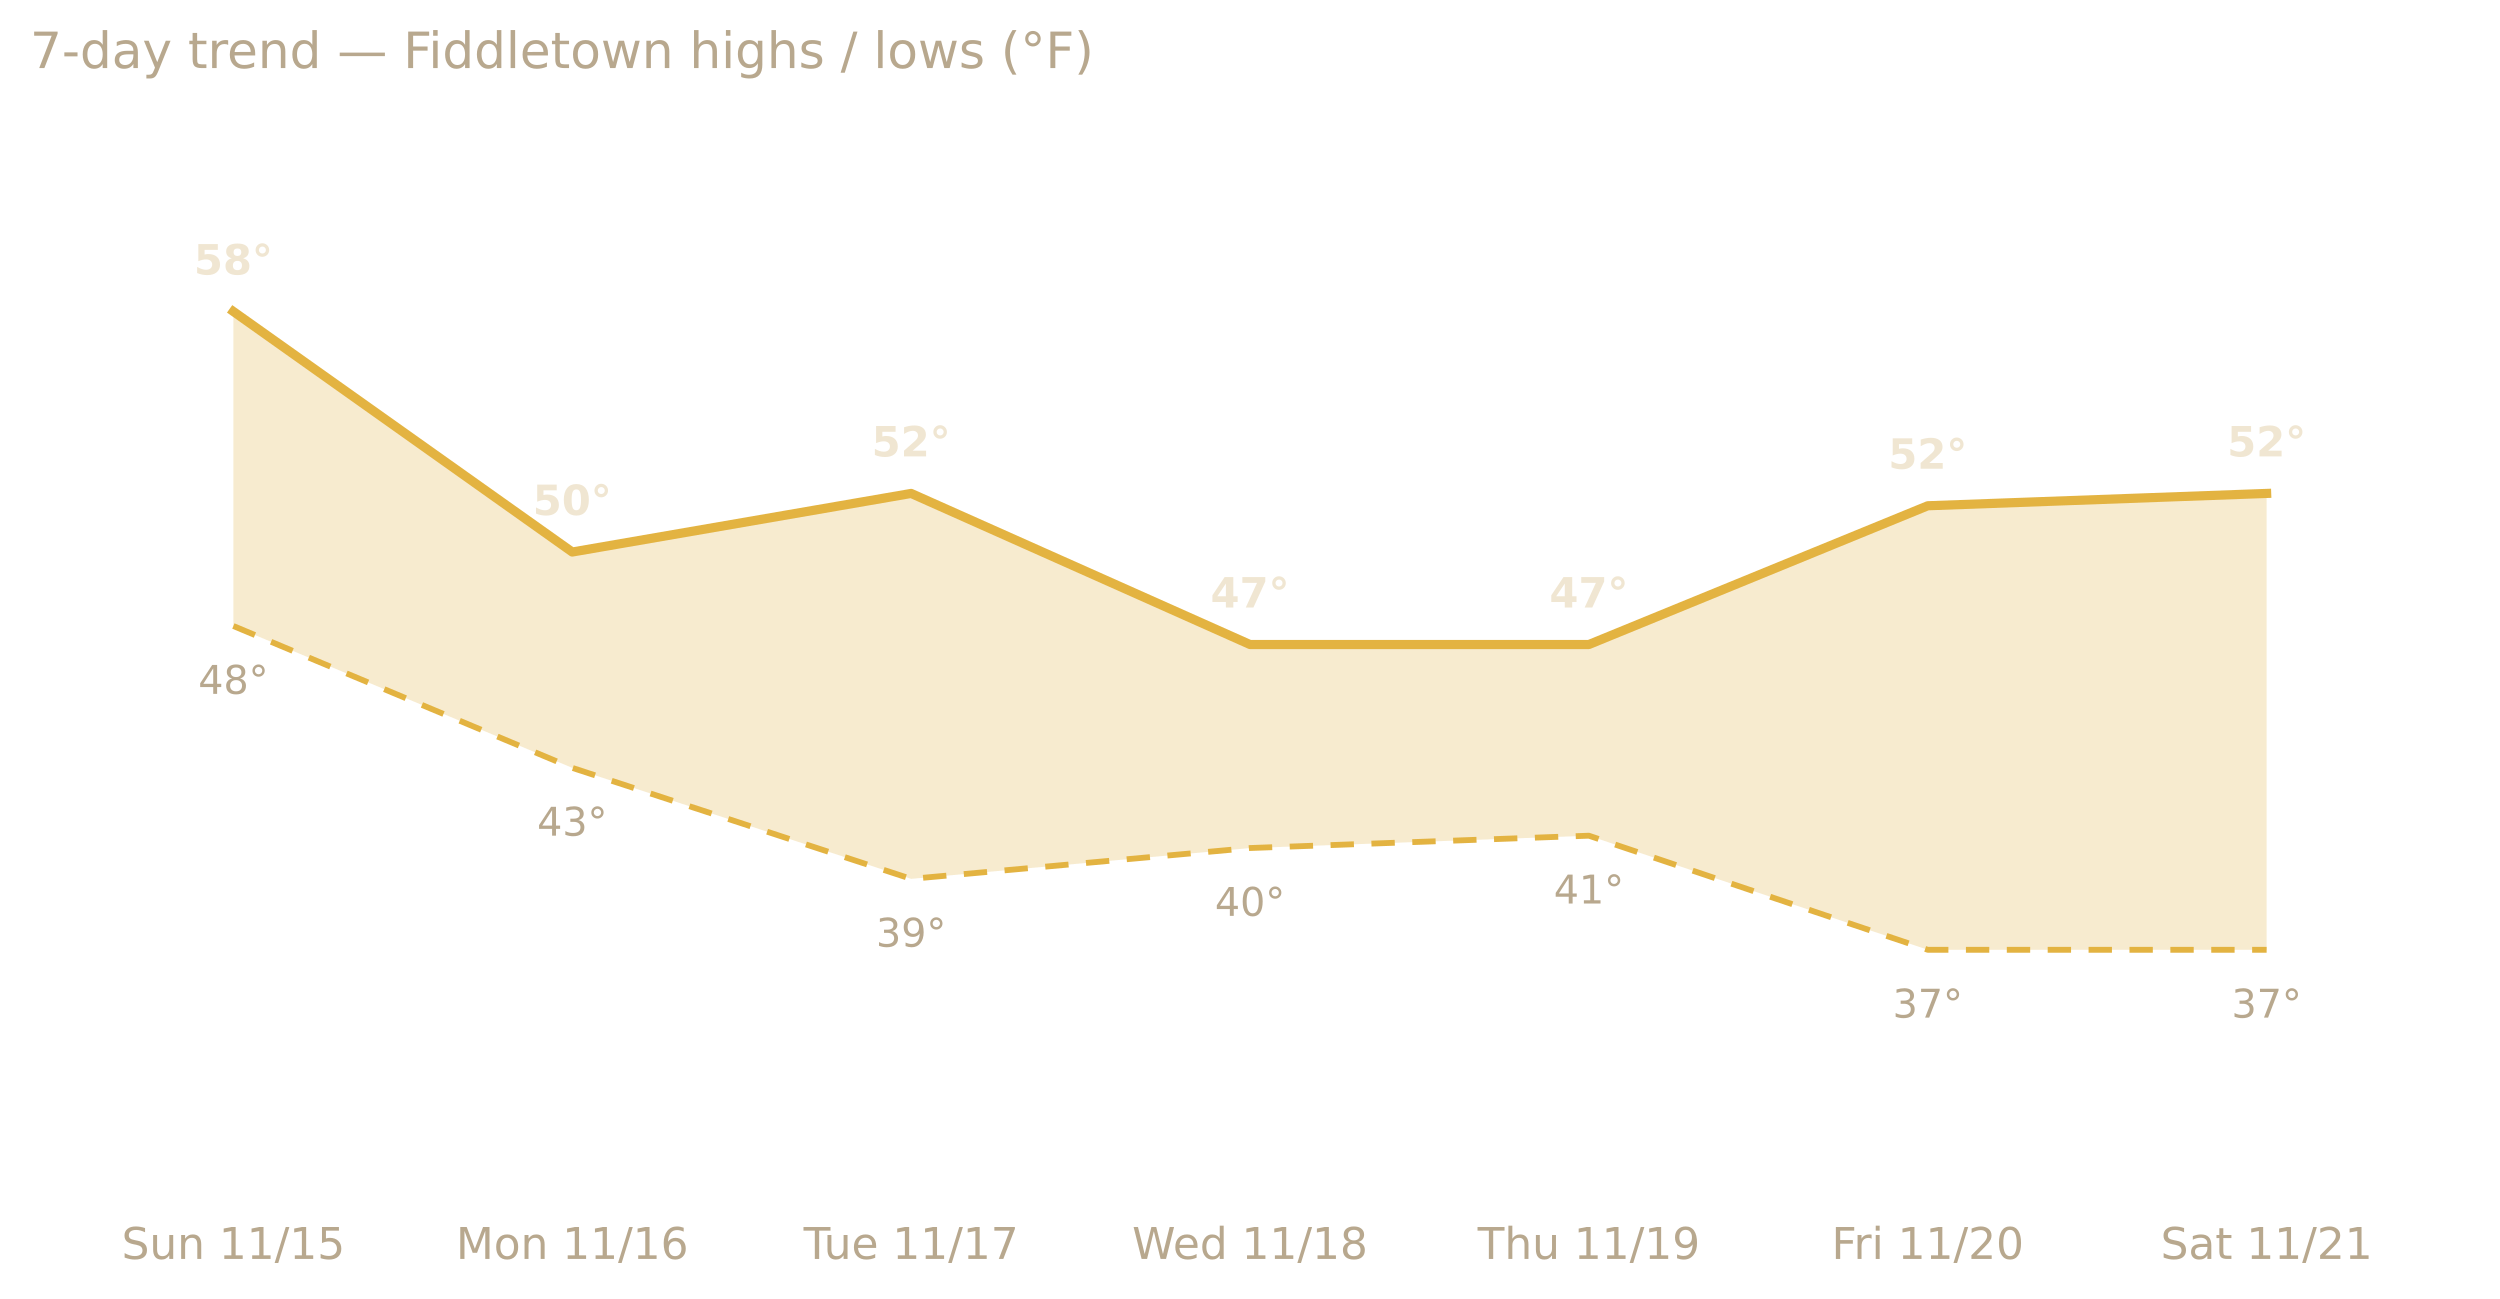
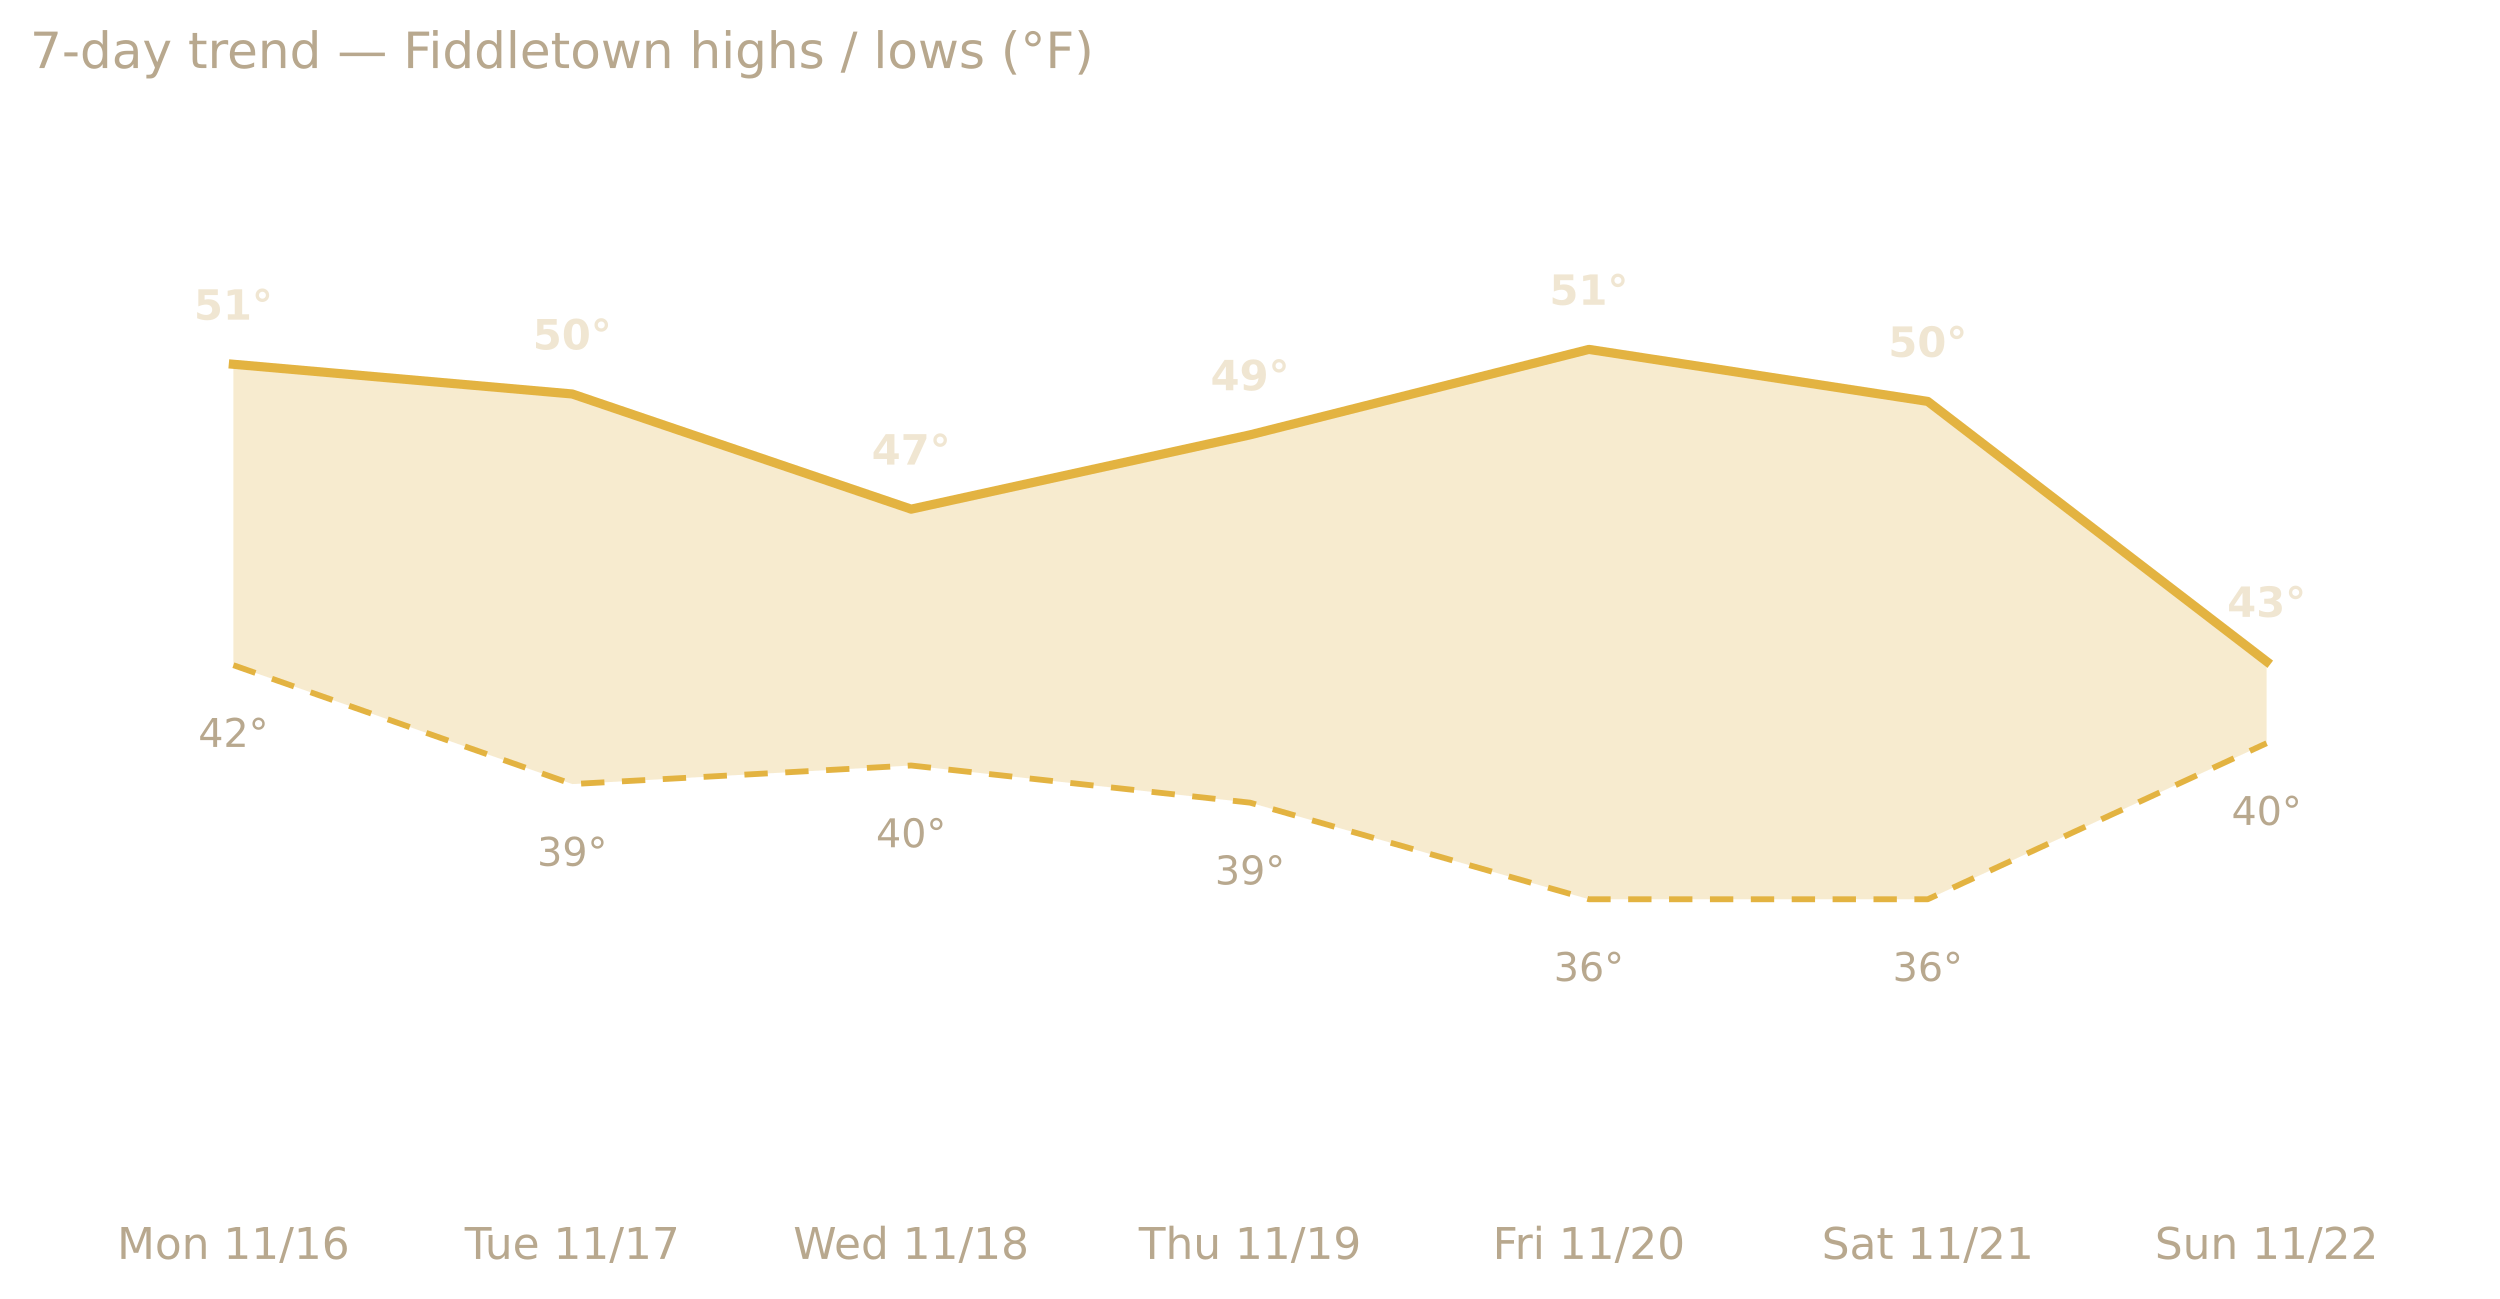
<svg xmlns="http://www.w3.org/2000/svg" xmlns:xlink="http://www.w3.org/1999/xlink" width="599.2pt" height="311.13pt" viewBox="0 0 599.2 311.13" version="1.1">
  <defs>
    <style type="text/css">*{stroke-linejoin: round; stroke-linecap: butt}</style>
  </defs>
  <g id="figure_1">
    <g id="patch_1">
      <path d="M 0 311.13  L 599.2 311.13  L 599.2 0  L 0 0  L 0 311.13  z " style="fill: none; opacity: 0" />
    </g>
    <g id="axes_1">
      <g id="patch_2">
        <path d="M 7.2 286.768  L 592 286.768  L 592 30.318  L 7.2 30.318  L 7.2 286.768  z " style="fill: none" />
      </g>
      <g id="matplotlib.axis_1">
        <g id="xtick_1">
          <g id="text_1">
-             <g style="fill: #b8a88e" transform="translate(29.14767 301.7465) scale(0.105 -0.105)">
-               <defs>
-                 <path id="DejaVuSans-53" d="M 3425 4513  L 3425 3897  Q 3066 4069 2747 4153  Q 2428 4238 2131 4238  Q 1616 4238 1336 4038  Q 1056 3838 1056 3469  Q 1056 3159 1242 3001  Q 1428 2844 1947 2747  L 2328 2669  Q 3034 2534 3370 2195  Q 3706 1856 3706 1288  Q 3706 609 3251 259  Q 2797 -91 1919 -91  Q 1588 -91 1214 -16  Q 841 59 441 206  L 441 856  Q 825 641 1194 531  Q 1563 422 1919 422  Q 2459 422 2753 634  Q 3047 847 3047 1241  Q 3047 1584 2836 1778  Q 2625 1972 2144 2069  L 1759 2144  Q 1053 2284 737 2584  Q 422 2884 422 3419  Q 422 4038 858 4394  Q 1294 4750 2059 4750  Q 2388 4750 2728 4690  Q 3069 4631 3425 4513  z " transform="scale(0.015625)" />
-                 <path id="DejaVuSans-75" d="M 544 1381  L 544 3500  L 1119 3500  L 1119 1403  Q 1119 906 1312 657  Q 1506 409 1894 409  Q 2359 409 2629 706  Q 2900 1003 2900 1516  L 2900 3500  L 3475 3500  L 3475 0  L 2900 0  L 2900 538  Q 2691 219 2414 64  Q 2138 -91 1772 -91  Q 1169 -91 856 284  Q 544 659 544 1381  z M 1991 3584  L 1991 3584  z " transform="scale(0.015625)" />
+             <g style="fill: #b8a88e" transform="translate(28.06568 301.7465) scale(0.105 -0.105)">
+               <defs>
+                 <path id="DejaVuSans-4d" d="M 628 4666  L 1569 4666  L 2759 1491  L 3956 4666  L 4897 4666  L 4897 0  L 4281 0  L 4281 4097  L 3078 897  L 2444 897  L 1241 4097  L 1241 0  L 628 0  L 628 4666  z " transform="scale(0.015625)" />
+                 <path id="DejaVuSans-6f" d="M 1959 3097  Q 1497 3097 1228 2736  Q 959 2375 959 1747  Q 959 1119 1226 758  Q 1494 397 1959 397  Q 2419 397 2687 759  Q 2956 1122 2956 1747  Q 2956 2369 2687 2733  Q 2419 3097 1959 3097  z M 1959 3584  Q 2709 3584 3137 3096  Q 3566 2609 3566 1747  Q 3566 888 3137 398  Q 2709 -91 1959 -91  Q 1206 -91 779 398  Q 353 888 353 1747  Q 353 2609 779 3096  Q 1206 3584 1959 3584  z " transform="scale(0.015625)" />
                <path id="DejaVuSans-6e" d="M 3513 2113  L 3513 0  L 2938 0  L 2938 2094  Q 2938 2591 2744 2837  Q 2550 3084 2163 3084  Q 1697 3084 1428 2787  Q 1159 2491 1159 1978  L 1159 0  L 581 0  L 581 3500  L 1159 3500  L 1159 2956  Q 1366 3272 1645 3428  Q 1925 3584 2291 3584  Q 2894 3584 3203 3211  Q 3513 2838 3513 2113  z " transform="scale(0.015625)" />
                <path id="DejaVuSans-20" transform="scale(0.015625)" />
                <path id="DejaVuSans-31" d="M 794 531  L 1825 531  L 1825 4091  L 703 3866  L 703 4441  L 1819 4666  L 2450 4666  L 2450 531  L 3481 531  L 3481 0  L 794 0  L 794 531  z " transform="scale(0.015625)" />
                <path id="DejaVuSans-2f" d="M 1625 4666  L 2156 4666  L 531 -594  L 0 -594  L 1625 4666  z " transform="scale(0.015625)" />
-                 <path id="DejaVuSans-35" d="M 691 4666  L 3169 4666  L 3169 4134  L 1269 4134  L 1269 2991  Q 1406 3038 1543 3061  Q 1681 3084 1819 3084  Q 2600 3084 3056 2656  Q 3513 2228 3513 1497  Q 3513 744 3044 326  Q 2575 -91 1722 -91  Q 1428 -91 1123 -41  Q 819 9 494 109  L 494 744  Q 775 591 1075 516  Q 1375 441 1709 441  Q 2250 441 2565 725  Q 2881 1009 2881 1497  Q 2881 1984 2565 2268  Q 2250 2553 1709 2553  Q 1456 2553 1204 2497  Q 953 2441 691 2322  L 691 4666  z " transform="scale(0.015625)" />
-               </defs>
-               <use xlink:href="#DejaVuSans-53" />
-               <use xlink:href="#DejaVuSans-75" x="63.477" />
-               <use xlink:href="#DejaVuSans-6e" x="126.855" />
-               <use xlink:href="#DejaVuSans-20" x="190.234" />
-               <use xlink:href="#DejaVuSans-31" x="222.021" />
-               <use xlink:href="#DejaVuSans-31" x="285.645" />
-               <use xlink:href="#DejaVuSans-2f" x="349.268" />
-               <use xlink:href="#DejaVuSans-31" x="382.959" />
-               <use xlink:href="#DejaVuSans-35" x="446.582" />
-             </g>
-           </g>
-         </g>
-         <g id="xtick_2">
-           <g id="text_2">
-             <g style="fill: #b8a88e" transform="translate(109.2879 301.7465) scale(0.105 -0.105)">
-               <defs>
-                 <path id="DejaVuSans-4d" d="M 628 4666  L 1569 4666  L 2759 1491  L 3956 4666  L 4897 4666  L 4897 0  L 4281 0  L 4281 4097  L 3078 897  L 2444 897  L 1241 4097  L 1241 0  L 628 0  L 628 4666  z " transform="scale(0.015625)" />
-                 <path id="DejaVuSans-6f" d="M 1959 3097  Q 1497 3097 1228 2736  Q 959 2375 959 1747  Q 959 1119 1226 758  Q 1494 397 1959 397  Q 2419 397 2687 759  Q 2956 1122 2956 1747  Q 2956 2369 2687 2733  Q 2419 3097 1959 3097  z M 1959 3584  Q 2709 3584 3137 3096  Q 3566 2609 3566 1747  Q 3566 888 3137 398  Q 2709 -91 1959 -91  Q 1206 -91 779 398  Q 353 888 353 1747  Q 353 2609 779 3096  Q 1206 3584 1959 3584  z " transform="scale(0.015625)" />
                <path id="DejaVuSans-36" d="M 2113 2584  Q 1688 2584 1439 2293  Q 1191 2003 1191 1497  Q 1191 994 1439 701  Q 1688 409 2113 409  Q 2538 409 2786 701  Q 3034 994 3034 1497  Q 3034 2003 2786 2293  Q 2538 2584 2113 2584  z M 3366 4563  L 3366 3988  Q 3128 4100 2886 4159  Q 2644 4219 2406 4219  Q 1781 4219 1451 3797  Q 1122 3375 1075 2522  Q 1259 2794 1537 2939  Q 1816 3084 2150 3084  Q 2853 3084 3261 2657  Q 3669 2231 3669 1497  Q 3669 778 3244 343  Q 2819 -91 2113 -91  Q 1303 -91 875 529  Q 447 1150 447 2328  Q 447 3434 972 4092  Q 1497 4750 2381 4750  Q 2619 4750 2861 4703  Q 3103 4656 3366 4563  z " transform="scale(0.015625)" />
              </defs>
              <use xlink:href="#DejaVuSans-4d" />
              <use xlink:href="#DejaVuSans-6f" x="86.279" />
              <use xlink:href="#DejaVuSans-6e" x="147.461" />
              <use xlink:href="#DejaVuSans-20" x="210.84" />
              <use xlink:href="#DejaVuSans-31" x="242.627" />
              <use xlink:href="#DejaVuSans-31" x="306.25" />
              <use xlink:href="#DejaVuSans-2f" x="369.873" />
              <use xlink:href="#DejaVuSans-31" x="403.564" />
              <use xlink:href="#DejaVuSans-36" x="467.188" />
            </g>
          </g>
        </g>
-         <g id="xtick_3">
-           <g id="text_3">
-             <g style="fill: #b8a88e" transform="translate(192.6093 301.7465) scale(0.105 -0.105)">
+         <g id="xtick_2">
+           <g id="text_2">
+             <g style="fill: #b8a88e" transform="translate(111.3871 301.7465) scale(0.105 -0.105)">
              <defs>
                <path id="DejaVuSans-54" d="M -19 4666  L 3928 4666  L 3928 4134  L 2272 4134  L 2272 0  L 1638 0  L 1638 4134  L -19 4134  L -19 4666  z " transform="scale(0.015625)" />
+                 <path id="DejaVuSans-75" d="M 544 1381  L 544 3500  L 1119 3500  L 1119 1403  Q 1119 906 1312 657  Q 1506 409 1894 409  Q 2359 409 2629 706  Q 2900 1003 2900 1516  L 2900 3500  L 3475 3500  L 3475 0  L 2900 0  L 2900 538  Q 2691 219 2414 64  Q 2138 -91 1772 -91  Q 1169 -91 856 284  Q 544 659 544 1381  z M 1991 3584  L 1991 3584  z " transform="scale(0.015625)" />
                <path id="DejaVuSans-65" d="M 3597 1894  L 3597 1613  L 953 1613  Q 991 1019 1311 708  Q 1631 397 2203 397  Q 2534 397 2845 478  Q 3156 559 3463 722  L 3463 178  Q 3153 47 2828 -22  Q 2503 -91 2169 -91  Q 1331 -91 842 396  Q 353 884 353 1716  Q 353 2575 817 3079  Q 1281 3584 2069 3584  Q 2775 3584 3186 3129  Q 3597 2675 3597 1894  z M 3022 2063  Q 3016 2534 2758 2815  Q 2500 3097 2075 3097  Q 1594 3097 1305 2825  Q 1016 2553 972 2059  L 3022 2063  z " transform="scale(0.015625)" />
                <path id="DejaVuSans-37" d="M 525 4666  L 3525 4666  L 3525 4397  L 1831 0  L 1172 0  L 2766 4134  L 525 4134  L 525 4666  z " transform="scale(0.015625)" />
              </defs>
              <use xlink:href="#DejaVuSans-54" />
              <use xlink:href="#DejaVuSans-75" x="45.959" />
              <use xlink:href="#DejaVuSans-65" x="109.338" />
              <use xlink:href="#DejaVuSans-20" x="170.861" />
              <use xlink:href="#DejaVuSans-31" x="202.648" />
              <use xlink:href="#DejaVuSans-31" x="266.271" />
              <use xlink:href="#DejaVuSans-2f" x="329.895" />
              <use xlink:href="#DejaVuSans-31" x="363.586" />
              <use xlink:href="#DejaVuSans-37" x="427.209" />
            </g>
          </g>
        </g>
-         <g id="xtick_4">
-           <g id="text_4">
-             <g style="fill: #b8a88e" transform="translate(271.3558 301.7465) scale(0.105 -0.105)">
+         <g id="xtick_3">
+           <g id="text_3">
+             <g style="fill: #b8a88e" transform="translate(190.1336 301.7465) scale(0.105 -0.105)">
              <defs>
                <path id="DejaVuSans-57" d="M 213 4666  L 850 4666  L 1831 722  L 2809 4666  L 3519 4666  L 4500 722  L 5478 4666  L 6119 4666  L 4947 0  L 4153 0  L 3169 4050  L 2175 0  L 1381 0  L 213 4666  z " transform="scale(0.015625)" />
                <path id="DejaVuSans-64" d="M 2906 2969  L 2906 4863  L 3481 4863  L 3481 0  L 2906 0  L 2906 525  Q 2725 213 2448 61  Q 2172 -91 1784 -91  Q 1150 -91 751 415  Q 353 922 353 1747  Q 353 2572 751 3078  Q 1150 3584 1784 3584  Q 2172 3584 2448 3432  Q 2725 3281 2906 2969  z M 947 1747  Q 947 1113 1208 752  Q 1469 391 1925 391  Q 2381 391 2643 752  Q 2906 1113 2906 1747  Q 2906 2381 2643 2742  Q 2381 3103 1925 3103  Q 1469 3103 1208 2742  Q 947 2381 947 1747  z " transform="scale(0.015625)" />
                <path id="DejaVuSans-38" d="M 2034 2216  Q 1584 2216 1326 1975  Q 1069 1734 1069 1313  Q 1069 891 1326 650  Q 1584 409 2034 409  Q 2484 409 2743 651  Q 3003 894 3003 1313  Q 3003 1734 2745 1975  Q 2488 2216 2034 2216  z M 1403 2484  Q 997 2584 770 2862  Q 544 3141 544 3541  Q 544 4100 942 4425  Q 1341 4750 2034 4750  Q 2731 4750 3128 4425  Q 3525 4100 3525 3541  Q 3525 3141 3298 2862  Q 3072 2584 2669 2484  Q 3125 2378 3379 2068  Q 3634 1759 3634 1313  Q 3634 634 3220 271  Q 2806 -91 2034 -91  Q 1263 -91 848 271  Q 434 634 434 1313  Q 434 1759 690 2068  Q 947 2378 1403 2484  z M 1172 3481  Q 1172 3119 1398 2916  Q 1625 2713 2034 2713  Q 2441 2713 2670 2916  Q 2900 3119 2900 3481  Q 2900 3844 2670 4047  Q 2441 4250 2034 4250  Q 1625 4250 1398 4047  Q 1172 3844 1172 3481  z " transform="scale(0.015625)" />
              </defs>
              <use xlink:href="#DejaVuSans-57" />
              <use xlink:href="#DejaVuSans-65" x="93.002" />
              <use xlink:href="#DejaVuSans-64" x="154.525" />
              <use xlink:href="#DejaVuSans-20" x="218.002" />
              <use xlink:href="#DejaVuSans-31" x="249.789" />
              <use xlink:href="#DejaVuSans-31" x="313.412" />
              <use xlink:href="#DejaVuSans-2f" x="377.035" />
              <use xlink:href="#DejaVuSans-31" x="410.727" />
              <use xlink:href="#DejaVuSans-38" x="474.35" />
            </g>
          </g>
        </g>
-         <g id="xtick_5">
-           <g id="text_5">
-             <g style="fill: #b8a88e" transform="translate(354.1629 301.7465) scale(0.105 -0.105)">
+         <g id="xtick_4">
+           <g id="text_4">
+             <g style="fill: #b8a88e" transform="translate(272.9407 301.7465) scale(0.105 -0.105)">
              <defs>
                <path id="DejaVuSans-68" d="M 3513 2113  L 3513 0  L 2938 0  L 2938 2094  Q 2938 2591 2744 2837  Q 2550 3084 2163 3084  Q 1697 3084 1428 2787  Q 1159 2491 1159 1978  L 1159 0  L 581 0  L 581 4863  L 1159 4863  L 1159 2956  Q 1366 3272 1645 3428  Q 1925 3584 2291 3584  Q 2894 3584 3203 3211  Q 3513 2838 3513 2113  z " transform="scale(0.015625)" />
                <path id="DejaVuSans-39" d="M 703 97  L 703 672  Q 941 559 1184 500  Q 1428 441 1663 441  Q 2288 441 2617 861  Q 2947 1281 2994 2138  Q 2813 1869 2534 1725  Q 2256 1581 1919 1581  Q 1219 1581 811 2004  Q 403 2428 403 3163  Q 403 3881 828 4315  Q 1253 4750 1959 4750  Q 2769 4750 3195 4129  Q 3622 3509 3622 2328  Q 3622 1225 3098 567  Q 2575 -91 1691 -91  Q 1453 -91 1209 -44  Q 966 3 703 97  z M 1959 2075  Q 2384 2075 2632 2365  Q 2881 2656 2881 3163  Q 2881 3666 2632 3958  Q 2384 4250 1959 4250  Q 1534 4250 1286 3958  Q 1038 3666 1038 3163  Q 1038 2656 1286 2365  Q 1534 2075 1959 2075  z " transform="scale(0.015625)" />
              </defs>
              <use xlink:href="#DejaVuSans-54" />
              <use xlink:href="#DejaVuSans-68" x="61.084" />
              <use xlink:href="#DejaVuSans-75" x="124.463" />
              <use xlink:href="#DejaVuSans-20" x="187.842" />
              <use xlink:href="#DejaVuSans-31" x="219.629" />
              <use xlink:href="#DejaVuSans-31" x="283.252" />
              <use xlink:href="#DejaVuSans-2f" x="346.875" />
              <use xlink:href="#DejaVuSans-31" x="380.566" />
              <use xlink:href="#DejaVuSans-39" x="444.189" />
            </g>
          </g>
        </g>
-         <g id="xtick_6">
-           <g id="text_6">
-             <g style="fill: #b8a88e" transform="translate(438.9904 301.7465) scale(0.105 -0.105)">
+         <g id="xtick_5">
+           <g id="text_5">
+             <g style="fill: #b8a88e" transform="translate(357.7682 301.7465) scale(0.105 -0.105)">
              <defs>
                <path id="DejaVuSans-46" d="M 628 4666  L 3309 4666  L 3309 4134  L 1259 4134  L 1259 2759  L 3109 2759  L 3109 2228  L 1259 2228  L 1259 0  L 628 0  L 628 4666  z " transform="scale(0.015625)" />
                <path id="DejaVuSans-72" d="M 2631 2963  Q 2534 3019 2420 3045  Q 2306 3072 2169 3072  Q 1681 3072 1420 2755  Q 1159 2438 1159 1844  L 1159 0  L 581 0  L 581 3500  L 1159 3500  L 1159 2956  Q 1341 3275 1631 3429  Q 1922 3584 2338 3584  Q 2397 3584 2469 3576  Q 2541 3569 2628 3553  L 2631 2963  z " transform="scale(0.015625)" />
                <path id="DejaVuSans-69" d="M 603 3500  L 1178 3500  L 1178 0  L 603 0  L 603 3500  z M 603 4863  L 1178 4863  L 1178 4134  L 603 4134  L 603 4863  z " transform="scale(0.015625)" />
                <path id="DejaVuSans-32" d="M 1228 531  L 3431 531  L 3431 0  L 469 0  L 469 531  Q 828 903 1448 1529  Q 2069 2156 2228 2338  Q 2531 2678 2651 2914  Q 2772 3150 2772 3378  Q 2772 3750 2511 3984  Q 2250 4219 1831 4219  Q 1534 4219 1204 4116  Q 875 4013 500 3803  L 500 4441  Q 881 4594 1212 4672  Q 1544 4750 1819 4750  Q 2544 4750 2975 4387  Q 3406 4025 3406 3419  Q 3406 3131 3298 2873  Q 3191 2616 2906 2266  Q 2828 2175 2409 1742  Q 1991 1309 1228 531  z " transform="scale(0.015625)" />
                <path id="DejaVuSans-30" d="M 2034 4250  Q 1547 4250 1301 3770  Q 1056 3291 1056 2328  Q 1056 1369 1301 889  Q 1547 409 2034 409  Q 2525 409 2770 889  Q 3016 1369 3016 2328  Q 3016 3291 2770 3770  Q 2525 4250 2034 4250  z M 2034 4750  Q 2819 4750 3233 4129  Q 3647 3509 3647 2328  Q 3647 1150 3233 529  Q 2819 -91 2034 -91  Q 1250 -91 836 529  Q 422 1150 422 2328  Q 422 3509 836 4129  Q 1250 4750 2034 4750  z " transform="scale(0.015625)" />
              </defs>
              <use xlink:href="#DejaVuSans-46" />
              <use xlink:href="#DejaVuSans-72" x="50.27" />
              <use xlink:href="#DejaVuSans-69" x="91.383" />
              <use xlink:href="#DejaVuSans-20" x="119.166" />
              <use xlink:href="#DejaVuSans-31" x="150.953" />
              <use xlink:href="#DejaVuSans-31" x="214.576" />
              <use xlink:href="#DejaVuSans-2f" x="278.199" />
              <use xlink:href="#DejaVuSans-32" x="311.891" />
              <use xlink:href="#DejaVuSans-30" x="375.514" />
            </g>
          </g>
        </g>
-         <g id="xtick_7">
-           <g id="text_7">
-             <g style="fill: #b8a88e" transform="translate(517.8599 301.7465) scale(0.105 -0.105)">
-               <defs>
+         <g id="xtick_6">
+           <g id="text_6">
+             <g style="fill: #b8a88e" transform="translate(436.6377 301.7465) scale(0.105 -0.105)">
+               <defs>
+                 <path id="DejaVuSans-53" d="M 3425 4513  L 3425 3897  Q 3066 4069 2747 4153  Q 2428 4238 2131 4238  Q 1616 4238 1336 4038  Q 1056 3838 1056 3469  Q 1056 3159 1242 3001  Q 1428 2844 1947 2747  L 2328 2669  Q 3034 2534 3370 2195  Q 3706 1856 3706 1288  Q 3706 609 3251 259  Q 2797 -91 1919 -91  Q 1588 -91 1214 -16  Q 841 59 441 206  L 441 856  Q 825 641 1194 531  Q 1563 422 1919 422  Q 2459 422 2753 634  Q 3047 847 3047 1241  Q 3047 1584 2836 1778  Q 2625 1972 2144 2069  L 1759 2144  Q 1053 2284 737 2584  Q 422 2884 422 3419  Q 422 4038 858 4394  Q 1294 4750 2059 4750  Q 2388 4750 2728 4690  Q 3069 4631 3425 4513  z " transform="scale(0.015625)" />
                <path id="DejaVuSans-61" d="M 2194 1759  Q 1497 1759 1228 1600  Q 959 1441 959 1056  Q 959 750 1161 570  Q 1363 391 1709 391  Q 2188 391 2477 730  Q 2766 1069 2766 1631  L 2766 1759  L 2194 1759  z M 3341 1997  L 3341 0  L 2766 0  L 2766 531  Q 2569 213 2275 61  Q 1981 -91 1556 -91  Q 1019 -91 701 211  Q 384 513 384 1019  Q 384 1609 779 1909  Q 1175 2209 1959 2209  L 2766 2209  L 2766 2266  Q 2766 2663 2505 2880  Q 2244 3097 1772 3097  Q 1472 3097 1187 3025  Q 903 2953 641 2809  L 641 3341  Q 956 3463 1253 3523  Q 1550 3584 1831 3584  Q 2591 3584 2966 3190  Q 3341 2797 3341 1997  z " transform="scale(0.015625)" />
                <path id="DejaVuSans-74" d="M 1172 4494  L 1172 3500  L 2356 3500  L 2356 3053  L 1172 3053  L 1172 1153  Q 1172 725 1289 603  Q 1406 481 1766 481  L 2356 481  L 2356 0  L 1766 0  Q 1100 0 847 248  Q 594 497 594 1153  L 594 3053  L 172 3053  L 172 3500  L 594 3500  L 594 4494  L 1172 4494  z " transform="scale(0.015625)" />
              </defs>
              <use xlink:href="#DejaVuSans-53" />
              <use xlink:href="#DejaVuSans-61" x="63.477" />
              <use xlink:href="#DejaVuSans-74" x="124.756" />
              <use xlink:href="#DejaVuSans-20" x="163.965" />
              <use xlink:href="#DejaVuSans-31" x="195.752" />
              <use xlink:href="#DejaVuSans-31" x="259.375" />
              <use xlink:href="#DejaVuSans-2f" x="322.998" />
              <use xlink:href="#DejaVuSans-32" x="356.689" />
              <use xlink:href="#DejaVuSans-31" x="420.312" />
            </g>
          </g>
        </g>
+         <g id="xtick_7">
+           <g id="text_7">
+             <g style="fill: #b8a88e" transform="translate(516.481 301.7465) scale(0.105 -0.105)">
+               <use xlink:href="#DejaVuSans-53" />
+               <use xlink:href="#DejaVuSans-75" x="63.477" />
+               <use xlink:href="#DejaVuSans-6e" x="126.855" />
+               <use xlink:href="#DejaVuSans-20" x="190.234" />
+               <use xlink:href="#DejaVuSans-31" x="222.021" />
+               <use xlink:href="#DejaVuSans-31" x="285.645" />
+               <use xlink:href="#DejaVuSans-2f" x="349.268" />
+               <use xlink:href="#DejaVuSans-32" x="382.959" />
+               <use xlink:href="#DejaVuSans-32" x="446.582" />
+             </g>
+           </g>
+         </g>
      </g>
      <g id="matplotlib.axis_2" />
      <g id="PolyCollection_1">
-         <path d="M 55.933 74.661  L 55.933 150.044  L 137.156 184.04  L 218.378 210.646  L 299.6 203.256  L 380.822 200.299  L 462.044 227.644  L 543.267 227.644  L 543.267 118.265  L 543.267 118.265  L 462.044 121.221  L 380.822 154.478  L 299.6 154.478  L 218.378 118.265  L 137.156 132.307  L 55.933 74.661  z " clip-path="url(#pcdad2c5320)" style="fill: #e3b341; fill-opacity: 0.25" />
+         <path d="M 55.933 87.307  L 55.933 159.434  L 137.156 187.928  L 218.378 183.476  L 299.6 192.38  L 380.822 215.532  L 462.044 215.532  L 543.267 178.133  L 543.267 158.543  L 543.267 158.543  L 462.044 96.212  L 380.822 83.745  L 299.6 104.226  L 218.378 122.035  L 137.156 94.431  L 55.933 87.307  z " clip-path="url(#ped8c43b5f2)" style="fill: #e3b341; fill-opacity: 0.25" />
      </g>
      <g id="line2d_1">
-         <path d="M 55.933 74.661  L 137.156 132.307  L 218.378 118.265  L 299.6 154.478  L 380.822 154.478  L 462.044 121.221  L 543.267 118.265  " clip-path="url(#pcdad2c5320)" style="fill: none; stroke: #e3b341; stroke-width: 2.2; stroke-linecap: square" />
+         <path d="M 55.933 87.307  L 137.156 94.431  L 218.378 122.035  L 299.6 104.226  L 380.822 83.745  L 462.044 96.212  L 543.267 158.543  " clip-path="url(#ped8c43b5f2)" style="fill: none; stroke: #e3b341; stroke-width: 2.2; stroke-linecap: square" />
      </g>
      <g id="line2d_2">
-         <path d="M 55.933 150.044  L 137.156 184.04  L 218.378 210.646  L 299.6 203.256  L 380.822 200.299  L 462.044 227.644  L 543.267 227.644  " clip-path="url(#pcdad2c5320)" style="fill: none; stroke-dasharray: 5.6,4.2; stroke-dashoffset: 0; stroke: #e3b341; stroke-width: 1.4" />
+         <path d="M 55.933 159.434  L 137.156 187.928  L 218.378 183.476  L 299.6 192.38  L 380.822 215.532  L 462.044 215.532  L 543.267 178.133  " clip-path="url(#ped8c43b5f2)" style="fill: none; stroke-dasharray: 5.6,4.2; stroke-dashoffset: 0; stroke: #e3b341; stroke-width: 1.4" />
      </g>
      <g id="text_8">
-         <g style="fill: #f0e6d2" transform="translate(46.47552 65.79248) scale(0.1 -0.1)">
+         <g style="fill: #f0e6d2" transform="translate(46.47552 76.6216) scale(0.1 -0.1)">
          <defs>
            <path id="DejaVuSans-Bold-35" d="M 678 4666  L 3669 4666  L 3669 3781  L 1638 3781  L 1638 3059  Q 1775 3097 1914 3117  Q 2053 3138 2203 3138  Q 3056 3138 3531 2711  Q 4006 2284 4006 1522  Q 4006 766 3489 337  Q 2972 -91 2053 -91  Q 1656 -91 1267 -14  Q 878 63 494 219  L 494 1166  Q 875 947 1217 837  Q 1559 728 1863 728  Q 2300 728 2551 942  Q 2803 1156 2803 1522  Q 2803 1891 2551 2103  Q 2300 2316 1863 2316  Q 1603 2316 1309 2248  Q 1016 2181 678 2041  L 678 4666  z " transform="scale(0.015625)" />
-             <path id="DejaVuSans-Bold-38" d="M 2228 2088  Q 1891 2088 1709 1903  Q 1528 1719 1528 1375  Q 1528 1031 1709 848  Q 1891 666 2228 666  Q 2563 666 2741 848  Q 2919 1031 2919 1375  Q 2919 1722 2741 1905  Q 2563 2088 2228 2088  z M 1350 2484  Q 925 2613 709 2878  Q 494 3144 494 3541  Q 494 4131 934 4440  Q 1375 4750 2228 4750  Q 3075 4750 3515 4442  Q 3956 4134 3956 3541  Q 3956 3144 3739 2878  Q 3522 2613 3097 2484  Q 3572 2353 3814 2058  Q 4056 1763 4056 1313  Q 4056 619 3595 264  Q 3134 -91 2228 -91  Q 1319 -91 855 264  Q 391 619 391 1313  Q 391 1763 633 2058  Q 875 2353 1350 2484  z M 1631 3419  Q 1631 3141 1786 2991  Q 1941 2841 2228 2841  Q 2509 2841 2662 2991  Q 2816 3141 2816 3419  Q 2816 3697 2662 3845  Q 2509 3994 2228 3994  Q 1941 3994 1786 3844  Q 1631 3694 1631 3419  z " transform="scale(0.015625)" />
+             <path id="DejaVuSans-Bold-31" d="M 750 831  L 1813 831  L 1813 3847  L 722 3622  L 722 4441  L 1806 4666  L 2950 4666  L 2950 831  L 4013 831  L 4013 0  L 750 0  L 750 831  z " transform="scale(0.015625)" />
            <path id="DejaVuSans-Bold-b0" d="M 1600 4288  Q 1375 4288 1219 4131  Q 1063 3975 1063 3750  Q 1063 3525 1217 3372  Q 1372 3219 1600 3219  Q 1825 3219 1981 3373  Q 2138 3528 2138 3750  Q 2138 3975 1980 4131  Q 1822 4288 1600 4288  z M 1600 4794  Q 1806 4794 1997 4714  Q 2188 4634 2338 4488  Q 2484 4338 2561 4150  Q 2638 3963 2638 3750  Q 2638 3541 2561 3352  Q 2484 3163 2344 3022  Q 2194 2872 2000 2792  Q 1806 2713 1594 2713  Q 1153 2713 854 3011  Q 556 3309 556 3750  Q 556 4191 857 4492  Q 1159 4794 1600 4794  z " transform="scale(0.015625)" />
          </defs>
          <use xlink:href="#DejaVuSans-Bold-35" />
-           <use xlink:href="#DejaVuSans-Bold-38" x="69.58" />
+           <use xlink:href="#DejaVuSans-Bold-31" x="69.58" />
          <use xlink:href="#DejaVuSans-Bold-b0" x="139.16" />
        </g>
      </g>
      <g id="text_9">
-         <g style="fill: #b8a88e" transform="translate(47.51396 166.3031) scale(0.095 -0.095)">
+         <g style="fill: #b8a88e" transform="translate(47.51396 179.0235) scale(0.095 -0.095)">
          <defs>
            <path id="DejaVuSans-34" d="M 2419 4116  L 825 1625  L 2419 1625  L 2419 4116  z M 2253 4666  L 3047 4666  L 3047 1625  L 3713 1625  L 3713 1100  L 3047 1100  L 3047 0  L 2419 0  L 2419 1100  L 313 1100  L 313 1709  L 2253 4666  z " transform="scale(0.015625)" />
            <path id="DejaVuSans-b0" d="M 1600 4347  Q 1350 4347 1178 4173  Q 1006 4000 1006 3750  Q 1006 3503 1178 3333  Q 1350 3163 1600 3163  Q 1850 3163 2022 3333  Q 2194 3503 2194 3750  Q 2194 3997 2020 4172  Q 1847 4347 1600 4347  z M 1600 4750  Q 1800 4750 1984 4673  Q 2169 4597 2303 4453  Q 2447 4313 2519 4134  Q 2591 3956 2591 3750  Q 2591 3338 2302 3052  Q 2013 2766 1594 2766  Q 1172 2766 890 3047  Q 609 3328 609 3750  Q 609 4169 896 4459  Q 1184 4750 1600 4750  z " transform="scale(0.015625)" />
          </defs>
          <use xlink:href="#DejaVuSans-34" />
-           <use xlink:href="#DejaVuSans-38" x="63.623" />
+           <use xlink:href="#DejaVuSans-32" x="63.623" />
          <use xlink:href="#DejaVuSans-b0" x="127.246" />
        </g>
      </g>
      <g id="text_10">
-         <g style="fill: #f0e6d2" transform="translate(127.6977 123.4383) scale(0.1 -0.1)">
+         <g style="fill: #f0e6d2" transform="translate(127.6977 83.74521) scale(0.1 -0.1)">
          <defs>
            <path id="DejaVuSans-Bold-30" d="M 2944 2338  Q 2944 3213 2780 3570  Q 2616 3928 2228 3928  Q 1841 3928 1675 3570  Q 1509 3213 1509 2338  Q 1509 1453 1675 1090  Q 1841 728 2228 728  Q 2613 728 2778 1090  Q 2944 1453 2944 2338  z M 4147 2328  Q 4147 1169 3647 539  Q 3147 -91 2228 -91  Q 1306 -91 806 539  Q 306 1169 306 2328  Q 306 3491 806 4120  Q 1306 4750 2228 4750  Q 3147 4750 3647 4120  Q 4147 3491 4147 2328  z " transform="scale(0.015625)" />
          </defs>
          <use xlink:href="#DejaVuSans-Bold-35" />
          <use xlink:href="#DejaVuSans-Bold-30" x="69.58" />
          <use xlink:href="#DejaVuSans-Bold-b0" x="139.16" />
        </g>
      </g>
      <g id="text_11">
-         <g style="fill: #b8a88e" transform="translate(128.7362 200.2994) scale(0.095 -0.095)">
+         <g style="fill: #b8a88e" transform="translate(128.7362 207.518) scale(0.095 -0.095)">
          <defs>
            <path id="DejaVuSans-33" d="M 2597 2516  Q 3050 2419 3304 2112  Q 3559 1806 3559 1356  Q 3559 666 3084 287  Q 2609 -91 1734 -91  Q 1441 -91 1130 -33  Q 819 25 488 141  L 488 750  Q 750 597 1062 519  Q 1375 441 1716 441  Q 2309 441 2620 675  Q 2931 909 2931 1356  Q 2931 1769 2642 2001  Q 2353 2234 1838 2234  L 1294 2234  L 1294 2753  L 1863 2753  Q 2328 2753 2575 2939  Q 2822 3125 2822 3475  Q 2822 3834 2567 4026  Q 2313 4219 1838 4219  Q 1578 4219 1281 4162  Q 984 4106 628 3988  L 628 4550  Q 988 4650 1302 4700  Q 1616 4750 1894 4750  Q 2613 4750 3031 4423  Q 3450 4097 3450 3541  Q 3450 3153 3228 2886  Q 3006 2619 2597 2516  z " transform="scale(0.015625)" />
          </defs>
-           <use xlink:href="#DejaVuSans-34" />
-           <use xlink:href="#DejaVuSans-33" x="63.623" />
-           <use xlink:href="#DejaVuSans-b0" x="127.246" />
-         </g>
-       </g>
-       <g id="text_12">
-         <g style="fill: #f0e6d2" transform="translate(208.92 109.3964) scale(0.1 -0.1)">
-           <defs>
-             <path id="DejaVuSans-Bold-32" d="M 1844 884  L 3897 884  L 3897 0  L 506 0  L 506 884  L 2209 2388  Q 2438 2594 2547 2791  Q 2656 2988 2656 3200  Q 2656 3528 2436 3728  Q 2216 3928 1850 3928  Q 1569 3928 1234 3808  Q 900 3688 519 3450  L 519 4475  Q 925 4609 1322 4679  Q 1719 4750 2100 4750  Q 2938 4750 3402 4381  Q 3866 4013 3866 3353  Q 3866 2972 3669 2642  Q 3472 2313 2841 1759  L 1844 884  z " transform="scale(0.015625)" />
-           </defs>
-           <use xlink:href="#DejaVuSans-Bold-35" />
-           <use xlink:href="#DejaVuSans-Bold-32" x="69.58" />
-           <use xlink:href="#DejaVuSans-Bold-b0" x="139.16" />
-         </g>
-       </g>
-       <g id="text_13">
-         <g style="fill: #b8a88e" transform="translate(209.9584 226.9052) scale(0.095 -0.095)">
          <use xlink:href="#DejaVuSans-33" />
          <use xlink:href="#DejaVuSans-39" x="63.623" />
          <use xlink:href="#DejaVuSans-b0" x="127.246" />
        </g>
      </g>
-       <g id="text_14">
-         <g style="fill: #f0e6d2" transform="translate(290.1422 145.6098) scale(0.1 -0.1)">
+       <g id="text_12">
+         <g style="fill: #f0e6d2" transform="translate(208.92 111.3492) scale(0.1 -0.1)">
          <defs>
            <path id="DejaVuSans-Bold-34" d="M 2356 3675  L 1038 1722  L 2356 1722  L 2356 3675  z M 2156 4666  L 3494 4666  L 3494 1722  L 4159 1722  L 4159 850  L 3494 850  L 3494 0  L 2356 0  L 2356 850  L 288 850  L 288 1881  L 2156 4666  z " transform="scale(0.015625)" />
            <path id="DejaVuSans-Bold-37" d="M 428 4666  L 3944 4666  L 3944 3988  L 2125 0  L 953 0  L 2675 3781  L 428 3781  L 428 4666  z " transform="scale(0.015625)" />
          </defs>
          <use xlink:href="#DejaVuSans-Bold-34" />
          <use xlink:href="#DejaVuSans-Bold-37" x="69.58" />
          <use xlink:href="#DejaVuSans-Bold-b0" x="139.16" />
        </g>
      </g>
-       <g id="text_15">
-         <g style="fill: #b8a88e" transform="translate(291.1806 219.5147) scale(0.095 -0.095)">
+       <g id="text_13">
+         <g style="fill: #b8a88e" transform="translate(209.9584 203.0657) scale(0.095 -0.095)">
          <use xlink:href="#DejaVuSans-34" />
          <use xlink:href="#DejaVuSans-30" x="63.623" />
          <use xlink:href="#DejaVuSans-b0" x="127.246" />
        </g>
      </g>
+       <g id="text_14">
+         <g style="fill: #f0e6d2" transform="translate(290.1422 93.54017) scale(0.1 -0.1)">
+           <defs>
+             <path id="DejaVuSans-Bold-39" d="M 641 103  L 641 966  Q 928 831 1190 764  Q 1453 697 1709 697  Q 2247 697 2547 995  Q 2847 1294 2900 1881  Q 2688 1725 2447 1647  Q 2206 1569 1925 1569  Q 1209 1569 770 1986  Q 331 2403 331 3084  Q 331 3838 820 4291  Q 1309 4744 2131 4744  Q 3044 4744 3544 4128  Q 4044 3513 4044 2388  Q 4044 1231 3459 570  Q 2875 -91 1856 -91  Q 1528 -91 1228 -42  Q 928 6 641 103  z M 2125 2350  Q 2441 2350 2600 2554  Q 2759 2759 2759 3169  Q 2759 3575 2600 3781  Q 2441 3988 2125 3988  Q 1809 3988 1650 3781  Q 1491 3575 1491 3169  Q 1491 2759 1650 2554  Q 1809 2350 2125 2350  z " transform="scale(0.015625)" />
+           </defs>
+           <use xlink:href="#DejaVuSans-Bold-34" />
+           <use xlink:href="#DejaVuSans-Bold-39" x="69.58" />
+           <use xlink:href="#DejaVuSans-Bold-b0" x="139.16" />
+         </g>
+       </g>
+       <g id="text_15">
+         <g style="fill: #b8a88e" transform="translate(291.1806 211.9702) scale(0.095 -0.095)">
+           <use xlink:href="#DejaVuSans-33" />
+           <use xlink:href="#DejaVuSans-39" x="63.623" />
+           <use xlink:href="#DejaVuSans-b0" x="127.246" />
+         </g>
+       </g>
      <g id="text_16">
-         <g style="fill: #f0e6d2" transform="translate(371.3644 145.6098) scale(0.1 -0.1)">
+         <g style="fill: #f0e6d2" transform="translate(371.3644 73.05979) scale(0.1 -0.1)">
+           <use xlink:href="#DejaVuSans-Bold-35" />
+           <use xlink:href="#DejaVuSans-Bold-31" x="69.58" />
+           <use xlink:href="#DejaVuSans-Bold-b0" x="139.16" />
+         </g>
+       </g>
+       <g id="text_17">
+         <g style="fill: #b8a88e" transform="translate(372.4028 235.1219) scale(0.095 -0.095)">
+           <use xlink:href="#DejaVuSans-33" />
+           <use xlink:href="#DejaVuSans-36" x="63.623" />
+           <use xlink:href="#DejaVuSans-b0" x="127.246" />
+         </g>
+       </g>
+       <g id="text_18">
+         <g style="fill: #f0e6d2" transform="translate(452.5866 85.52611) scale(0.1 -0.1)">
+           <use xlink:href="#DejaVuSans-Bold-35" />
+           <use xlink:href="#DejaVuSans-Bold-30" x="69.58" />
+           <use xlink:href="#DejaVuSans-Bold-b0" x="139.16" />
+         </g>
+       </g>
+       <g id="text_19">
+         <g style="fill: #b8a88e" transform="translate(453.6251 235.1219) scale(0.095 -0.095)">
+           <use xlink:href="#DejaVuSans-33" />
+           <use xlink:href="#DejaVuSans-36" x="63.623" />
+           <use xlink:href="#DejaVuSans-b0" x="127.246" />
+         </g>
+       </g>
+       <g id="text_20">
+         <g style="fill: #f0e6d2" transform="translate(533.8089 147.8577) scale(0.1 -0.1)">
+           <defs>
+             <path id="DejaVuSans-Bold-33" d="M 2981 2516  Q 3453 2394 3698 2092  Q 3944 1791 3944 1325  Q 3944 631 3412 270  Q 2881 -91 1863 -91  Q 1503 -91 1142 -33  Q 781 25 428 141  L 428 1069  Q 766 900 1098 814  Q 1431 728 1753 728  Q 2231 728 2486 893  Q 2741 1059 2741 1369  Q 2741 1688 2480 1852  Q 2219 2016 1709 2016  L 1228 2016  L 1228 2791  L 1734 2791  Q 2188 2791 2409 2933  Q 2631 3075 2631 3366  Q 2631 3634 2415 3781  Q 2200 3928 1806 3928  Q 1516 3928 1219 3862  Q 922 3797 628 3669  L 628 4550  Q 984 4650 1334 4700  Q 1684 4750 2022 4750  Q 2931 4750 3382 4451  Q 3834 4153 3834 3553  Q 3834 3144 3618 2883  Q 3403 2622 2981 2516  z " transform="scale(0.015625)" />
+           </defs>
          <use xlink:href="#DejaVuSans-Bold-34" />
-           <use xlink:href="#DejaVuSans-Bold-37" x="69.58" />
-           <use xlink:href="#DejaVuSans-Bold-b0" x="139.16" />
-         </g>
-       </g>
-       <g id="text_17">
-         <g style="fill: #b8a88e" transform="translate(372.4028 216.5585) scale(0.095 -0.095)">
+           <use xlink:href="#DejaVuSans-Bold-33" x="69.58" />
+           <use xlink:href="#DejaVuSans-Bold-b0" x="139.16" />
+         </g>
+       </g>
+       <g id="text_21">
+         <g style="fill: #b8a88e" transform="translate(534.8473 197.723) scale(0.095 -0.095)">
          <use xlink:href="#DejaVuSans-34" />
-           <use xlink:href="#DejaVuSans-31" x="63.623" />
-           <use xlink:href="#DejaVuSans-b0" x="127.246" />
-         </g>
-       </g>
-       <g id="text_18">
-         <g style="fill: #f0e6d2" transform="translate(452.5866 112.3526) scale(0.1 -0.1)">
-           <use xlink:href="#DejaVuSans-Bold-35" />
-           <use xlink:href="#DejaVuSans-Bold-32" x="69.58" />
-           <use xlink:href="#DejaVuSans-Bold-b0" x="139.16" />
-         </g>
-       </g>
-       <g id="text_19">
-         <g style="fill: #b8a88e" transform="translate(453.6251 243.9033) scale(0.095 -0.095)">
-           <use xlink:href="#DejaVuSans-33" />
-           <use xlink:href="#DejaVuSans-37" x="63.623" />
-           <use xlink:href="#DejaVuSans-b0" x="127.246" />
-         </g>
-       </g>
-       <g id="text_20">
-         <g style="fill: #f0e6d2" transform="translate(533.8089 109.3964) scale(0.1 -0.1)">
-           <use xlink:href="#DejaVuSans-Bold-35" />
-           <use xlink:href="#DejaVuSans-Bold-32" x="69.58" />
-           <use xlink:href="#DejaVuSans-Bold-b0" x="139.16" />
-         </g>
-       </g>
-       <g id="text_21">
-         <g style="fill: #b8a88e" transform="translate(534.8473 243.9033) scale(0.095 -0.095)">
-           <use xlink:href="#DejaVuSans-33" />
-           <use xlink:href="#DejaVuSans-37" x="63.623" />
+           <use xlink:href="#DejaVuSans-30" x="63.623" />
          <use xlink:href="#DejaVuSans-b0" x="127.246" />
        </g>
      </g>
      <g id="text_22">
        <g style="fill: #b8a88e" transform="translate(7.2 16.31812) scale(0.12 -0.12)">
          <defs>
            <path id="DejaVuSans-2d" d="M 313 2009  L 1997 2009  L 1997 1497  L 313 1497  L 313 2009  z " transform="scale(0.015625)" />
            <path id="DejaVuSans-79" d="M 2059 -325  Q 1816 -950 1584 -1140  Q 1353 -1331 966 -1331  L 506 -1331  L 506 -850  L 844 -850  Q 1081 -850 1212 -737  Q 1344 -625 1503 -206  L 1606 56  L 191 3500  L 800 3500  L 1894 763  L 2988 3500  L 3597 3500  L 2059 -325  z " transform="scale(0.015625)" />
            <path id="DejaVuSans-2014" d="M 313 1978  L 6088 1978  L 6088 1528  L 313 1528  L 313 1978  z " transform="scale(0.015625)" />
            <path id="DejaVuSans-6c" d="M 603 4863  L 1178 4863  L 1178 0  L 603 0  L 603 4863  z " transform="scale(0.015625)" />
            <path id="DejaVuSans-77" d="M 269 3500  L 844 3500  L 1563 769  L 2278 3500  L 2956 3500  L 3675 769  L 4391 3500  L 4966 3500  L 4050 0  L 3372 0  L 2619 2869  L 1863 0  L 1184 0  L 269 3500  z " transform="scale(0.015625)" />
            <path id="DejaVuSans-67" d="M 2906 1791  Q 2906 2416 2648 2759  Q 2391 3103 1925 3103  Q 1463 3103 1205 2759  Q 947 2416 947 1791  Q 947 1169 1205 825  Q 1463 481 1925 481  Q 2391 481 2648 825  Q 2906 1169 2906 1791  z M 3481 434  Q 3481 -459 3084 -895  Q 2688 -1331 1869 -1331  Q 1566 -1331 1297 -1286  Q 1028 -1241 775 -1147  L 775 -588  Q 1028 -725 1275 -790  Q 1522 -856 1778 -856  Q 2344 -856 2625 -561  Q 2906 -266 2906 331  L 2906 616  Q 2728 306 2450 153  Q 2172 0 1784 0  Q 1141 0 747 490  Q 353 981 353 1791  Q 353 2603 747 3093  Q 1141 3584 1784 3584  Q 2172 3584 2450 3431  Q 2728 3278 2906 2969  L 2906 3500  L 3481 3500  L 3481 434  z " transform="scale(0.015625)" />
            <path id="DejaVuSans-73" d="M 2834 3397  L 2834 2853  Q 2591 2978 2328 3040  Q 2066 3103 1784 3103  Q 1356 3103 1142 2972  Q 928 2841 928 2578  Q 928 2378 1081 2264  Q 1234 2150 1697 2047  L 1894 2003  Q 2506 1872 2764 1633  Q 3022 1394 3022 966  Q 3022 478 2636 193  Q 2250 -91 1575 -91  Q 1294 -91 989 -36  Q 684 19 347 128  L 347 722  Q 666 556 975 473  Q 1284 391 1588 391  Q 1994 391 2212 530  Q 2431 669 2431 922  Q 2431 1156 2273 1281  Q 2116 1406 1581 1522  L 1381 1569  Q 847 1681 609 1914  Q 372 2147 372 2553  Q 372 3047 722 3315  Q 1072 3584 1716 3584  Q 2034 3584 2315 3537  Q 2597 3491 2834 3397  z " transform="scale(0.015625)" />
            <path id="DejaVuSans-28" d="M 1984 4856  Q 1566 4138 1362 3434  Q 1159 2731 1159 2009  Q 1159 1288 1364 580  Q 1569 -128 1984 -844  L 1484 -844  Q 1016 -109 783 600  Q 550 1309 550 2009  Q 550 2706 781 3412  Q 1013 4119 1484 4856  L 1984 4856  z " transform="scale(0.015625)" />
            <path id="DejaVuSans-29" d="M 513 4856  L 1013 4856  Q 1481 4119 1714 3412  Q 1947 2706 1947 2009  Q 1947 1309 1714 600  Q 1481 -109 1013 -844  L 513 -844  Q 928 -128 1133 580  Q 1338 1288 1338 2009  Q 1338 2731 1133 3434  Q 928 4138 513 4856  z " transform="scale(0.015625)" />
          </defs>
          <use xlink:href="#DejaVuSans-37" />
          <use xlink:href="#DejaVuSans-2d" x="63.623" />
          <use xlink:href="#DejaVuSans-64" x="99.707" />
          <use xlink:href="#DejaVuSans-61" x="163.184" />
          <use xlink:href="#DejaVuSans-79" x="224.463" />
          <use xlink:href="#DejaVuSans-20" x="283.643" />
          <use xlink:href="#DejaVuSans-74" x="315.43" />
          <use xlink:href="#DejaVuSans-72" x="354.639" />
          <use xlink:href="#DejaVuSans-65" x="393.502" />
          <use xlink:href="#DejaVuSans-6e" x="455.025" />
          <use xlink:href="#DejaVuSans-64" x="518.404" />
          <use xlink:href="#DejaVuSans-20" x="581.881" />
          <use xlink:href="#DejaVuSans-2014" x="613.668" />
          <use xlink:href="#DejaVuSans-20" x="713.668" />
          <use xlink:href="#DejaVuSans-46" x="745.455" />
          <use xlink:href="#DejaVuSans-69" x="795.725" />
          <use xlink:href="#DejaVuSans-64" x="823.508" />
          <use xlink:href="#DejaVuSans-64" x="886.984" />
          <use xlink:href="#DejaVuSans-6c" x="950.461" />
          <use xlink:href="#DejaVuSans-65" x="978.244" />
          <use xlink:href="#DejaVuSans-74" x="1039.768" />
          <use xlink:href="#DejaVuSans-6f" x="1078.977" />
          <use xlink:href="#DejaVuSans-77" x="1140.158" />
          <use xlink:href="#DejaVuSans-6e" x="1221.945" />
          <use xlink:href="#DejaVuSans-20" x="1285.324" />
          <use xlink:href="#DejaVuSans-68" x="1317.111" />
          <use xlink:href="#DejaVuSans-69" x="1380.49" />
          <use xlink:href="#DejaVuSans-67" x="1408.273" />
          <use xlink:href="#DejaVuSans-68" x="1471.75" />
          <use xlink:href="#DejaVuSans-73" x="1535.129" />
          <use xlink:href="#DejaVuSans-20" x="1587.229" />
          <use xlink:href="#DejaVuSans-2f" x="1619.016" />
          <use xlink:href="#DejaVuSans-20" x="1652.707" />
          <use xlink:href="#DejaVuSans-6c" x="1684.494" />
          <use xlink:href="#DejaVuSans-6f" x="1712.277" />
          <use xlink:href="#DejaVuSans-77" x="1773.459" />
          <use xlink:href="#DejaVuSans-73" x="1855.246" />
          <use xlink:href="#DejaVuSans-20" x="1907.346" />
          <use xlink:href="#DejaVuSans-28" x="1939.133" />
          <use xlink:href="#DejaVuSans-b0" x="1978.146" />
          <use xlink:href="#DejaVuSans-46" x="2028.146" />
          <use xlink:href="#DejaVuSans-29" x="2085.666" />
        </g>
      </g>
    </g>
  </g>
  <defs>
-     <clipPath id="pcdad2c5320">
+     <clipPath id="ped8c43b5f2">
      <rect x="7.2" y="30.318" width="584.8" height="256.45" />
    </clipPath>
  </defs>
</svg>
